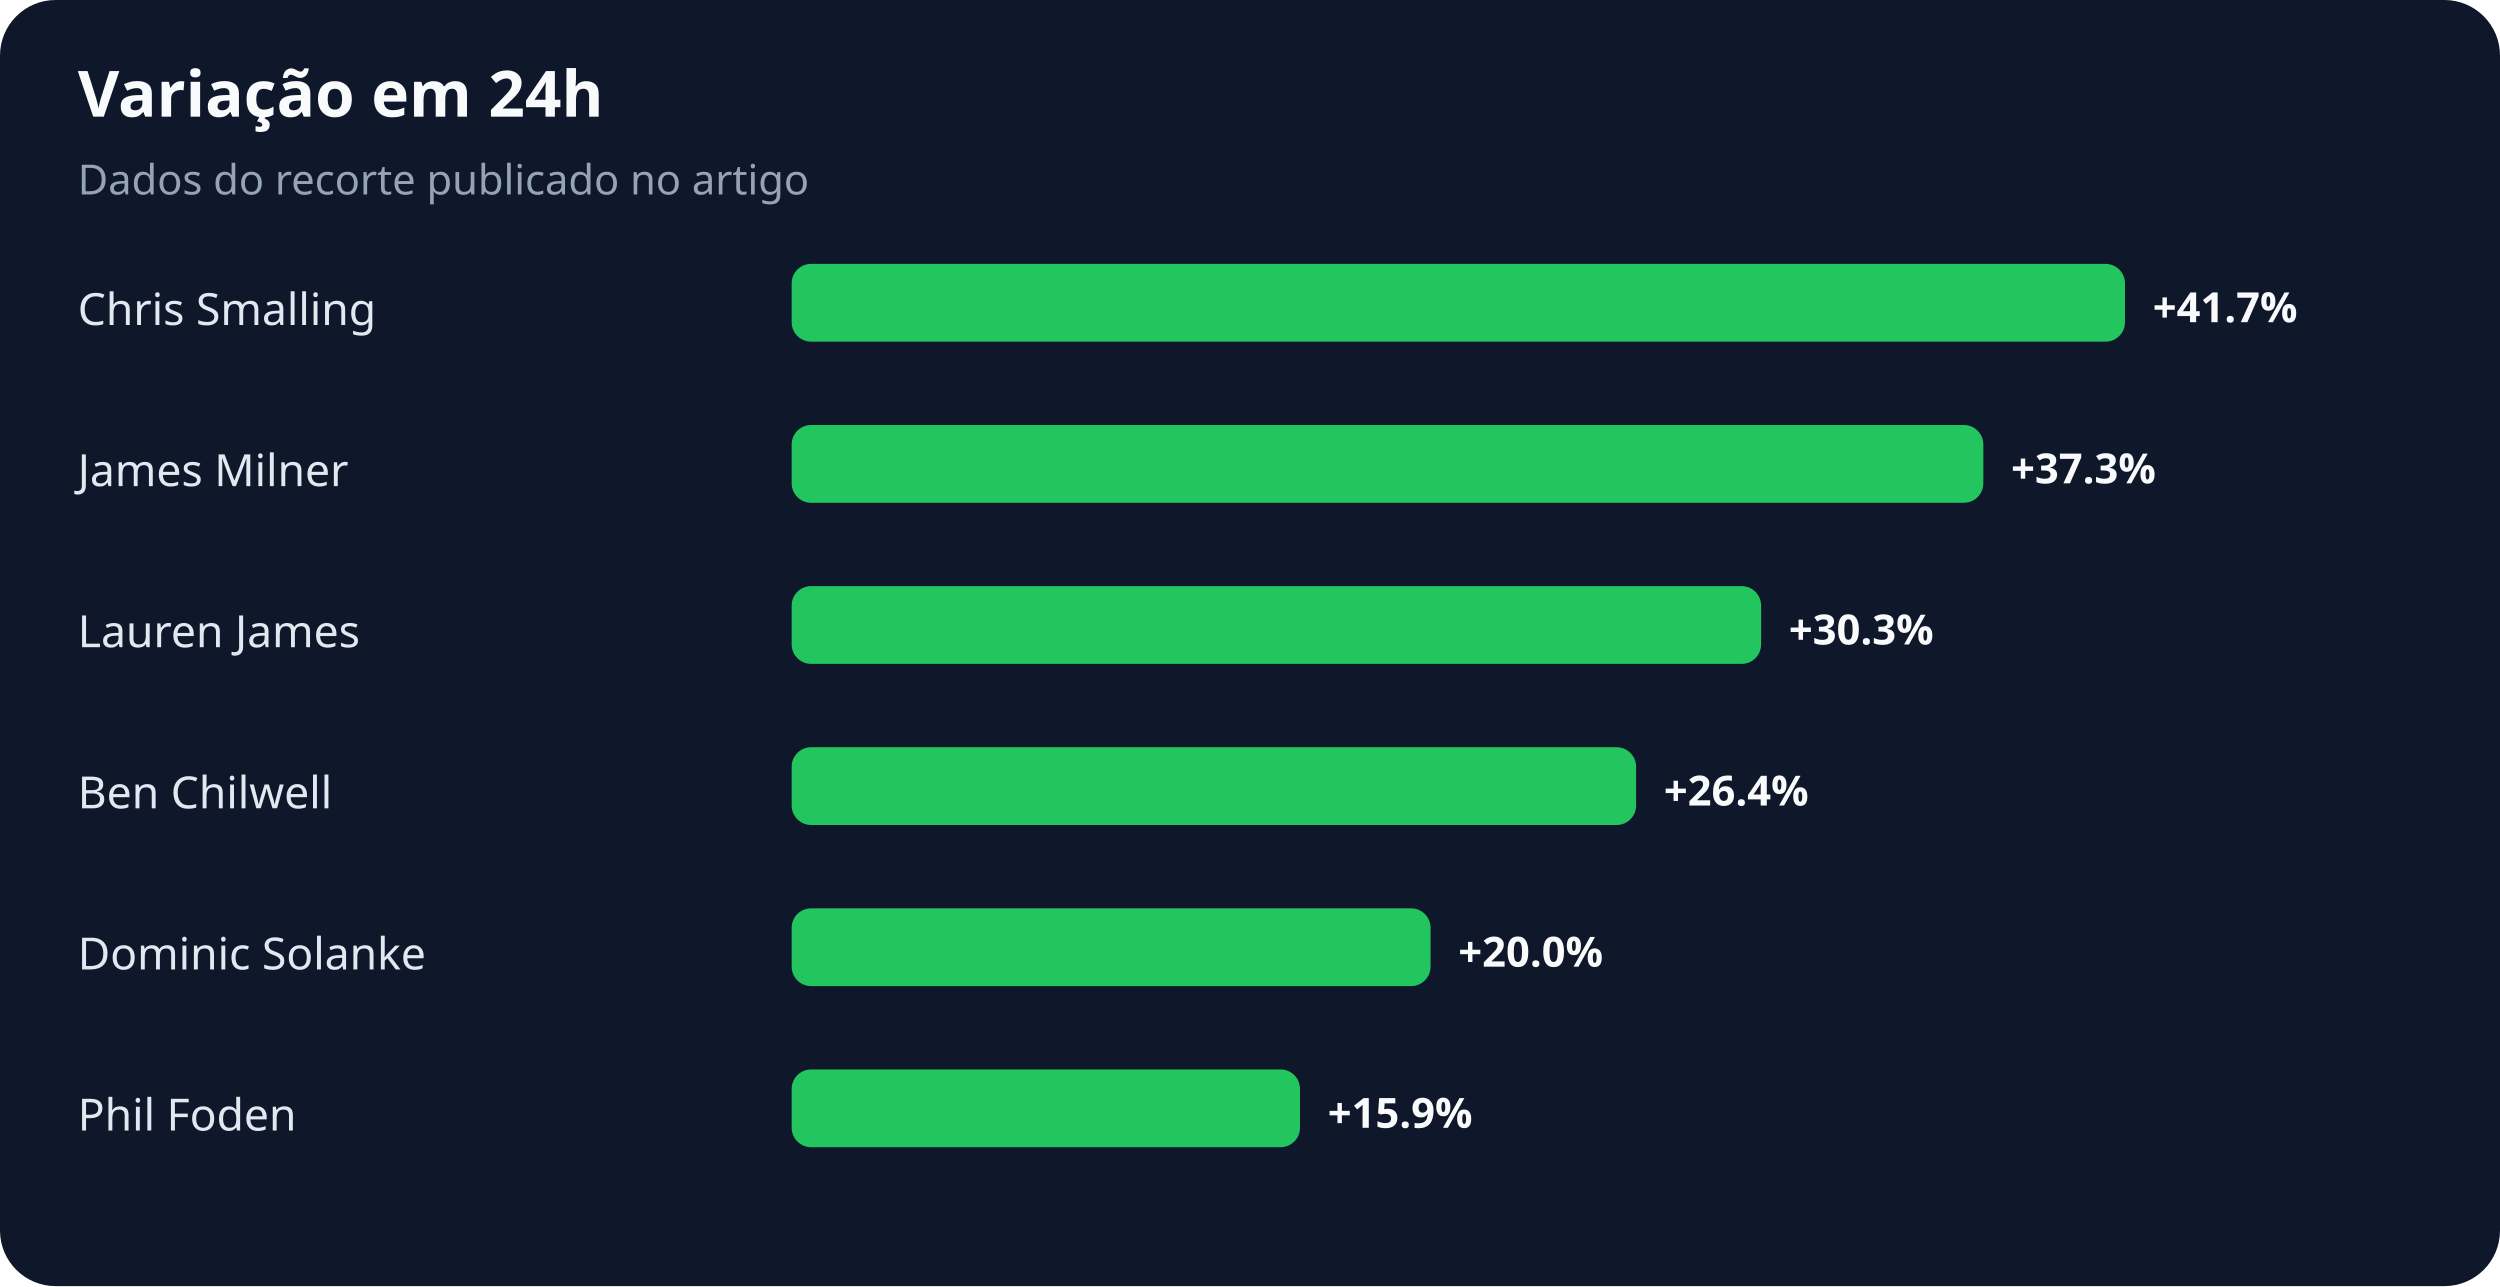
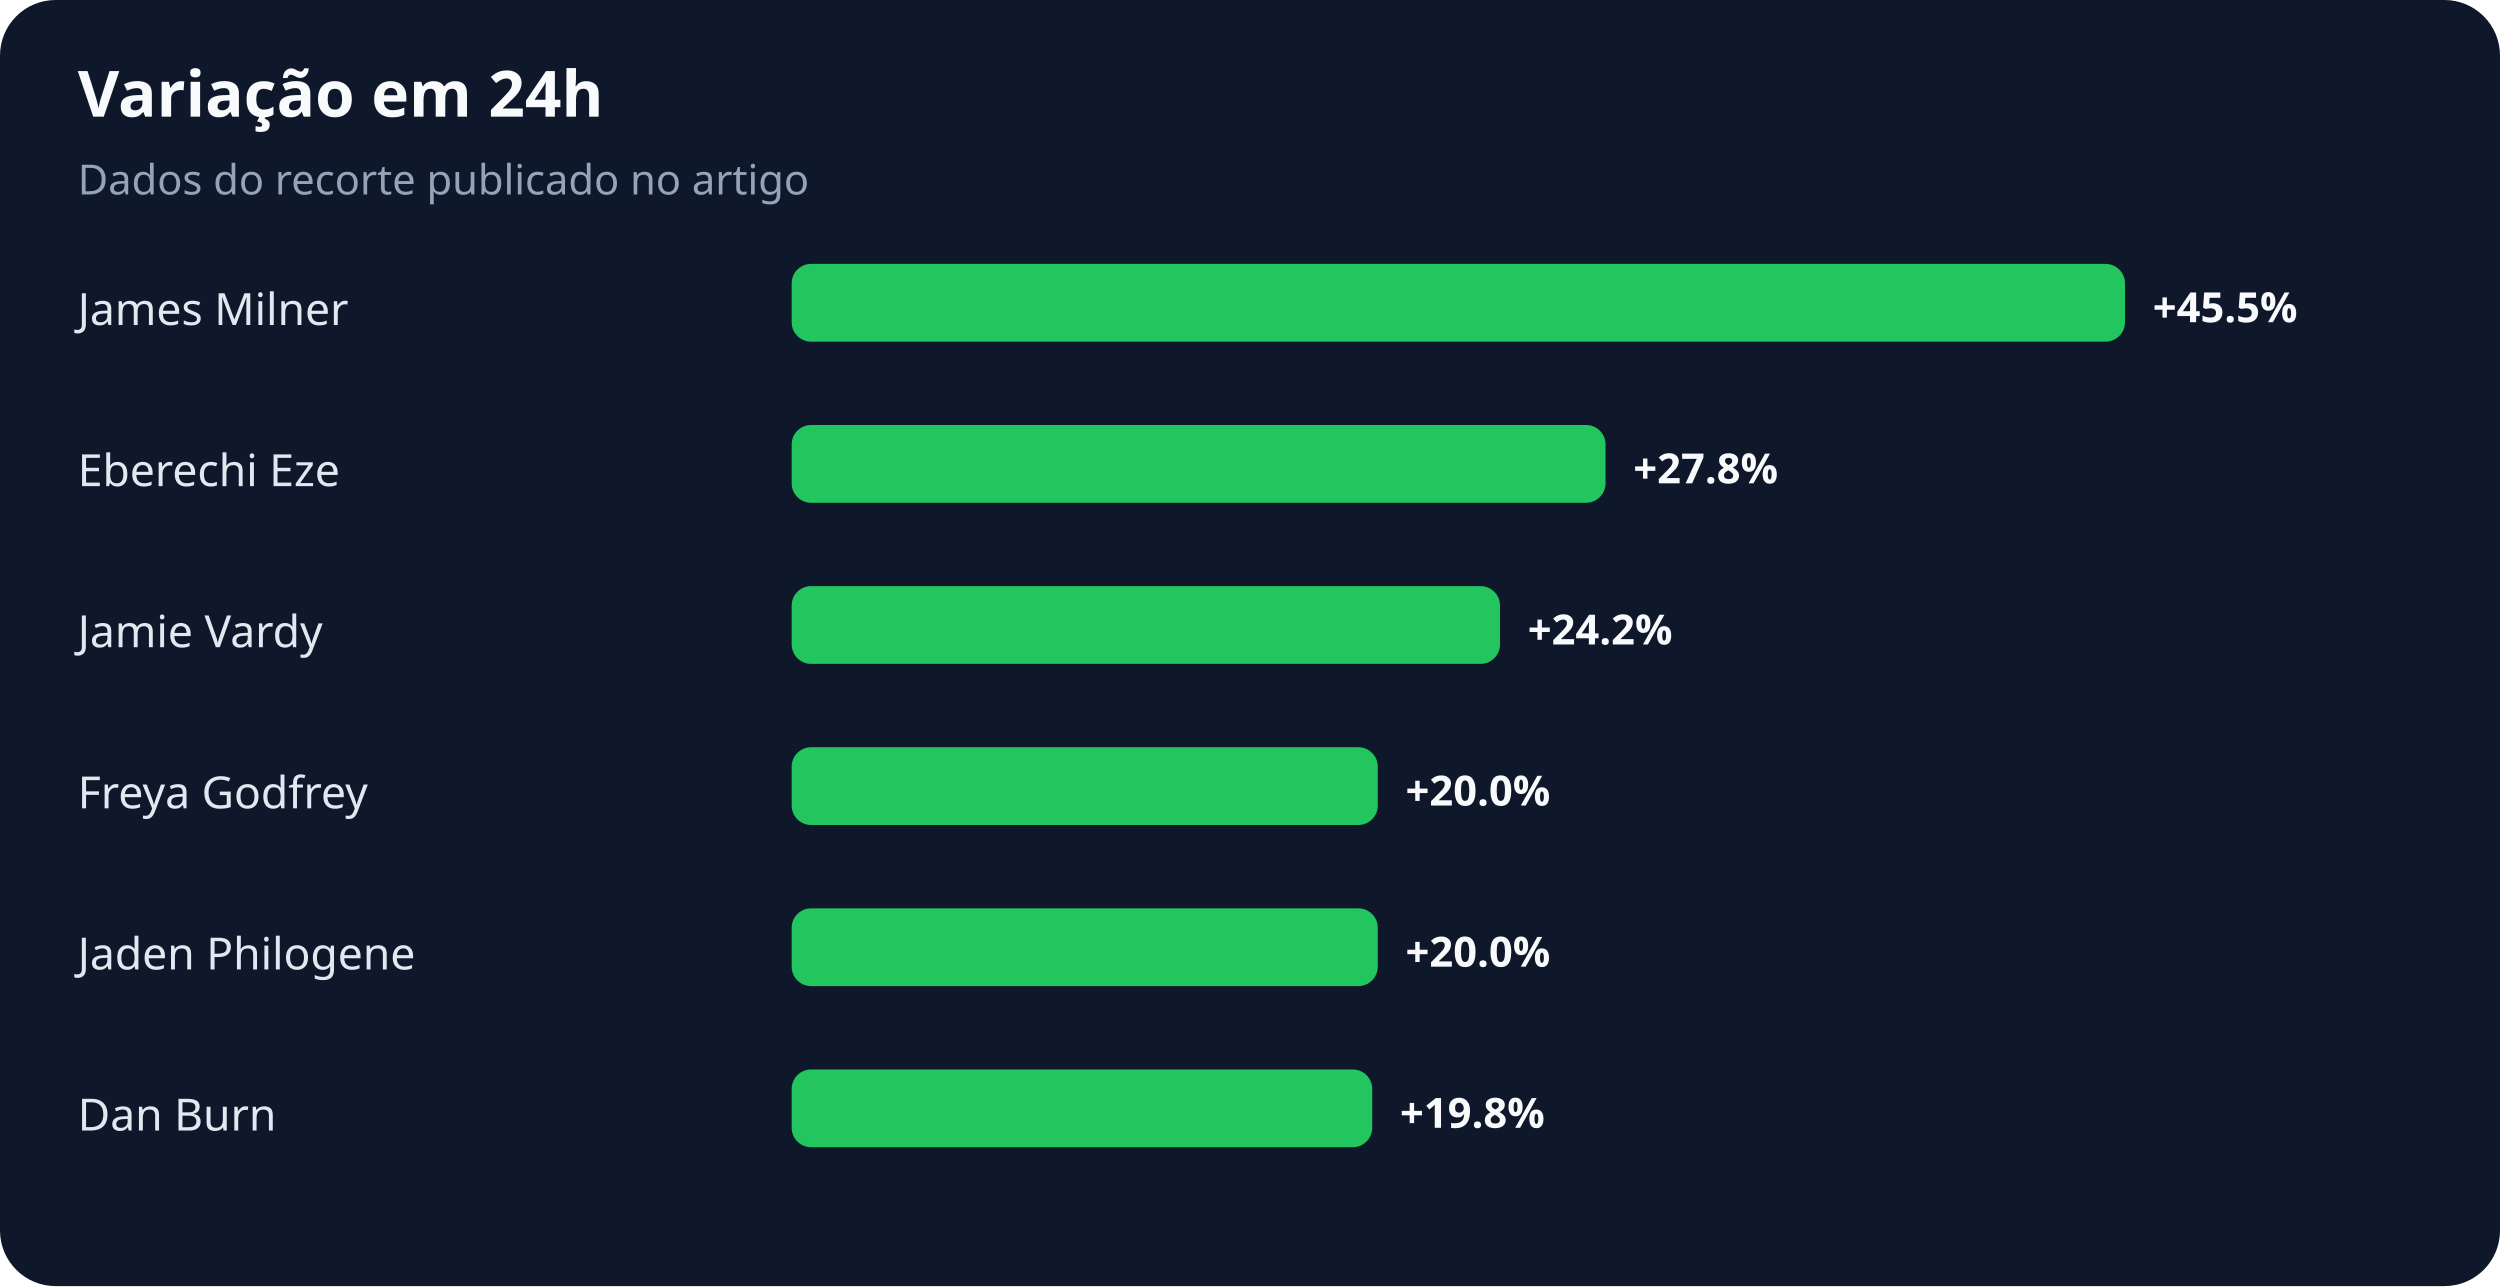
<svg xmlns="http://www.w3.org/2000/svg" width="900" height="463" viewBox="0 0 900 463" role="img" aria-labelledby="title desc">
  <rect width="100%" height="100%" rx="20" fill="#0f172a" />
  <text x="28" y="42" fill="#f8fafc" font-family="system-ui,sans-serif" font-size="23" font-weight="700">Variação em 24h</text>
  <text x="28" y="70" fill="#94a3b8" font-family="system-ui,sans-serif" font-size="15">Dados do recorte publicado no artigo</text>
-   <text x="28" y="117" fill="#e2e8f0" font-family="system-ui,sans-serif" font-size="16">Chris Smalling</text>
+   <text x="28" y="117" fill="#e2e8f0" font-family="system-ui,sans-serif" font-size="16">James Milner</text>
  <rect x="285" y="95" width="480" height="28" rx="7" fill="#22c55e" />
-   <text x="775" y="116" fill="#f8fafc" font-family="system-ui,sans-serif" font-size="15" font-weight="700">+41.7%</text>
-   <text x="28" y="175" fill="#e2e8f0" font-family="system-ui,sans-serif" font-size="16">James Milner</text>
-   <rect x="285" y="153" width="429" height="28" rx="7" fill="#22c55e" />
-   <text x="724" y="174" fill="#f8fafc" font-family="system-ui,sans-serif" font-size="15" font-weight="700">+37.3%</text>
-   <text x="28" y="233" fill="#e2e8f0" font-family="system-ui,sans-serif" font-size="16">Lauren James</text>
-   <rect x="285" y="211" width="349" height="28" rx="7" fill="#22c55e" />
-   <text x="644" y="232" fill="#f8fafc" font-family="system-ui,sans-serif" font-size="15" font-weight="700">+30.3%</text>
-   <text x="28" y="291" fill="#e2e8f0" font-family="system-ui,sans-serif" font-size="16">Ben Chilwell</text>
-   <rect x="285" y="269" width="304" height="28" rx="7" fill="#22c55e" />
-   <text x="599" y="290" fill="#f8fafc" font-family="system-ui,sans-serif" font-size="15" font-weight="700">+26.4%</text>
-   <text x="28" y="349" fill="#e2e8f0" font-family="system-ui,sans-serif" font-size="16">Dominic Solanke</text>
-   <rect x="285" y="327" width="230" height="28" rx="7" fill="#22c55e" />
-   <text x="525" y="348" fill="#f8fafc" font-family="system-ui,sans-serif" font-size="15" font-weight="700">+20.0%</text>
-   <text x="28" y="407" fill="#e2e8f0" font-family="system-ui,sans-serif" font-size="16">Phil Foden</text>
-   <rect x="285" y="385" width="183" height="28" rx="7" fill="#22c55e" />
-   <text x="478" y="406" fill="#f8fafc" font-family="system-ui,sans-serif" font-size="15" font-weight="700">+15.9%</text>
+   <text x="775" y="116" fill="#f8fafc" font-family="system-ui,sans-serif" font-size="15" font-weight="700">+45.5%</text>
+   <text x="28" y="175" fill="#e2e8f0" font-family="system-ui,sans-serif" font-size="16">Eberechi Eze</text>
+   <rect x="285" y="153" width="293" height="28" rx="7" fill="#22c55e" />
+   <text x="588" y="174" fill="#f8fafc" font-family="system-ui,sans-serif" font-size="15" font-weight="700">+27.8%</text>
+   <text x="28" y="233" fill="#e2e8f0" font-family="system-ui,sans-serif" font-size="16">Jamie Vardy</text>
+   <rect x="285" y="211" width="255" height="28" rx="7" fill="#22c55e" />
+   <text x="550" y="232" fill="#f8fafc" font-family="system-ui,sans-serif" font-size="15" font-weight="700">+24.2%</text>
+   <text x="28" y="291" fill="#e2e8f0" font-family="system-ui,sans-serif" font-size="16">Freya Godfrey</text>
+   <rect x="285" y="269" width="211" height="28" rx="7" fill="#22c55e" />
+   <text x="506" y="290" fill="#f8fafc" font-family="system-ui,sans-serif" font-size="15" font-weight="700">+20.0%</text>
+   <text x="28" y="349" fill="#e2e8f0" font-family="system-ui,sans-serif" font-size="16">Jaden Philogene</text>
+   <rect x="285" y="327" width="211" height="28" rx="7" fill="#22c55e" />
+   <text x="506" y="348" fill="#f8fafc" font-family="system-ui,sans-serif" font-size="15" font-weight="700">+20.0%</text>
+   <text x="28" y="407" fill="#e2e8f0" font-family="system-ui,sans-serif" font-size="16">Dan Burn</text>
+   <rect x="285" y="385" width="209" height="28" rx="7" fill="#22c55e" />
+   <text x="504" y="406" fill="#f8fafc" font-family="system-ui,sans-serif" font-size="15" font-weight="700">+19.8%</text>
</svg>
